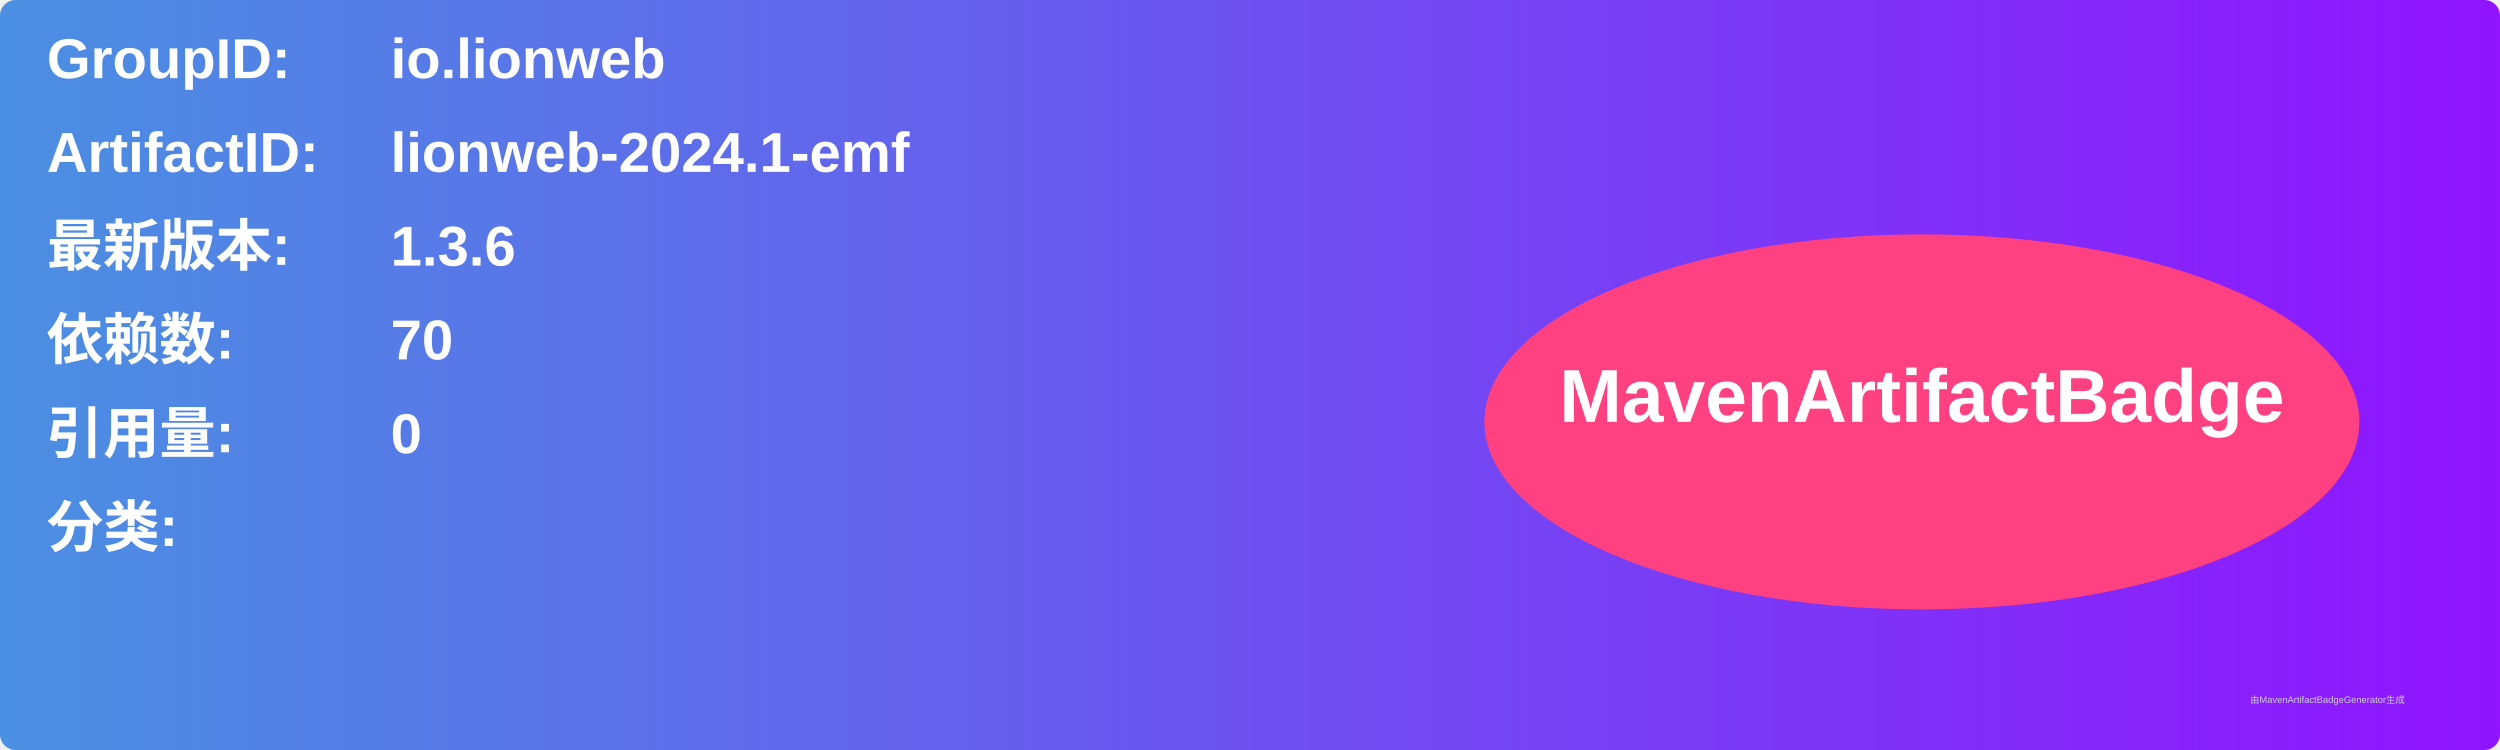
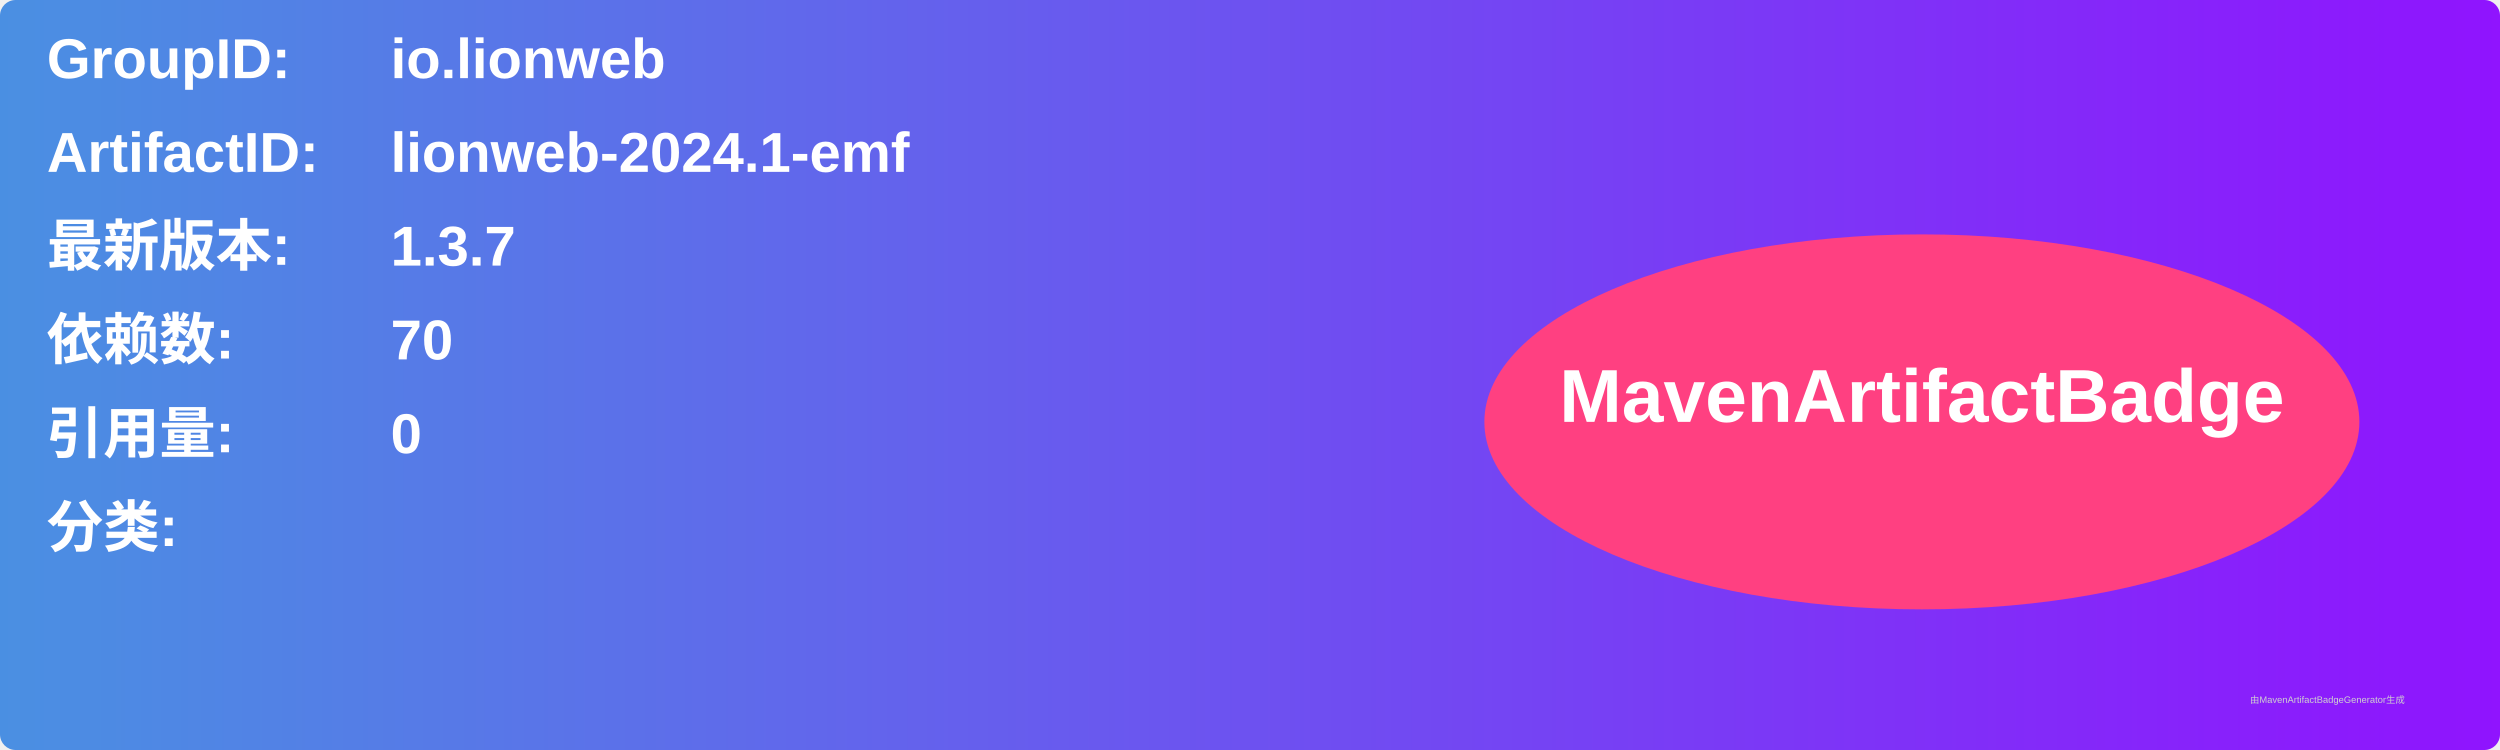
<svg xmlns="http://www.w3.org/2000/svg" width="800" height="240" viewBox="0 0 800 240">
  <linearGradient id="grad" x1="0%" y1="0%" x2="100%" y2="0%">
    <stop offset="0%" stop-color="#4a90e2" />
    <stop offset="100%" stop-color="#9013fe" />
  </linearGradient>
  <rect width="100%" height="100%" rx="5" ry="5" fill="url(#grad)" />
  <g transform="translate(15, 15)">
    <text x="0" y="10" font-family="Arial" font-size="18" fill="white" font-weight="bold" width="260">GroupID:</text>
    <text x="110" y="10" font-family="Arial" font-size="18" fill="white" font-weight="bold" width="460">io.lionweb</text>
    <text x="0" y="40" font-family="Arial" font-size="18" fill="white" font-weight="bold" width="260">ArtifactID:</text>
    <text x="110" y="40" font-family="Arial" font-size="18" fill="white" font-weight="bold" width="460">lionweb-2024.1-emf</text>
    <text x="0" y="70" font-family="Arial" font-size="18" fill="white" font-weight="bold">最新版本:</text>
    <text x="110" y="70" font-family="Arial" font-size="18" fill="white" font-weight="bold">
-       <tspan font-weight="bold">1.3.6</tspan>
+       <tspan font-weight="bold">1.3.7</tspan>
    </text>
    <text x="0" y="100" font-family="Arial" font-size="18" fill="white" font-weight="bold">依赖数: </text>
    <text x="110" y="100" font-family="Arial" font-size="18" fill="white">
      <tspan font-weight="bold">70</tspan>
    </text>
    <text x="0" y="130" font-family="Arial" font-size="18" fill="white" font-weight="bold">引用量: </text>
    <text x="110" y="130" font-family="Arial" font-size="18" fill="white">
      <tspan font-weight="bold">0</tspan>
    </text>
    <text x="0" y="160" font-family="Arial" font-size="18" fill="white" font-weight="bold">分类:</text>
    <text x="10" y="190" font-family="Arial" font-size="10" fill="white">
      <tspan font-weight="bold" />
    </text>
    <ellipse cx="600" cy="120" rx="140" ry="60" fill="#ff4081" />
    <text x="600" y="120" text-anchor="middle" font-family="Arial" font-size="24" fill="white" font-weight="bold">MavenArtifactBadge</text>
  </g>
  <text x="720" y="225" font-family="Arial" font-size="3" fill="#d0d0d0">由MavenArtifactBadgeGenerator生成</text>
</svg>
